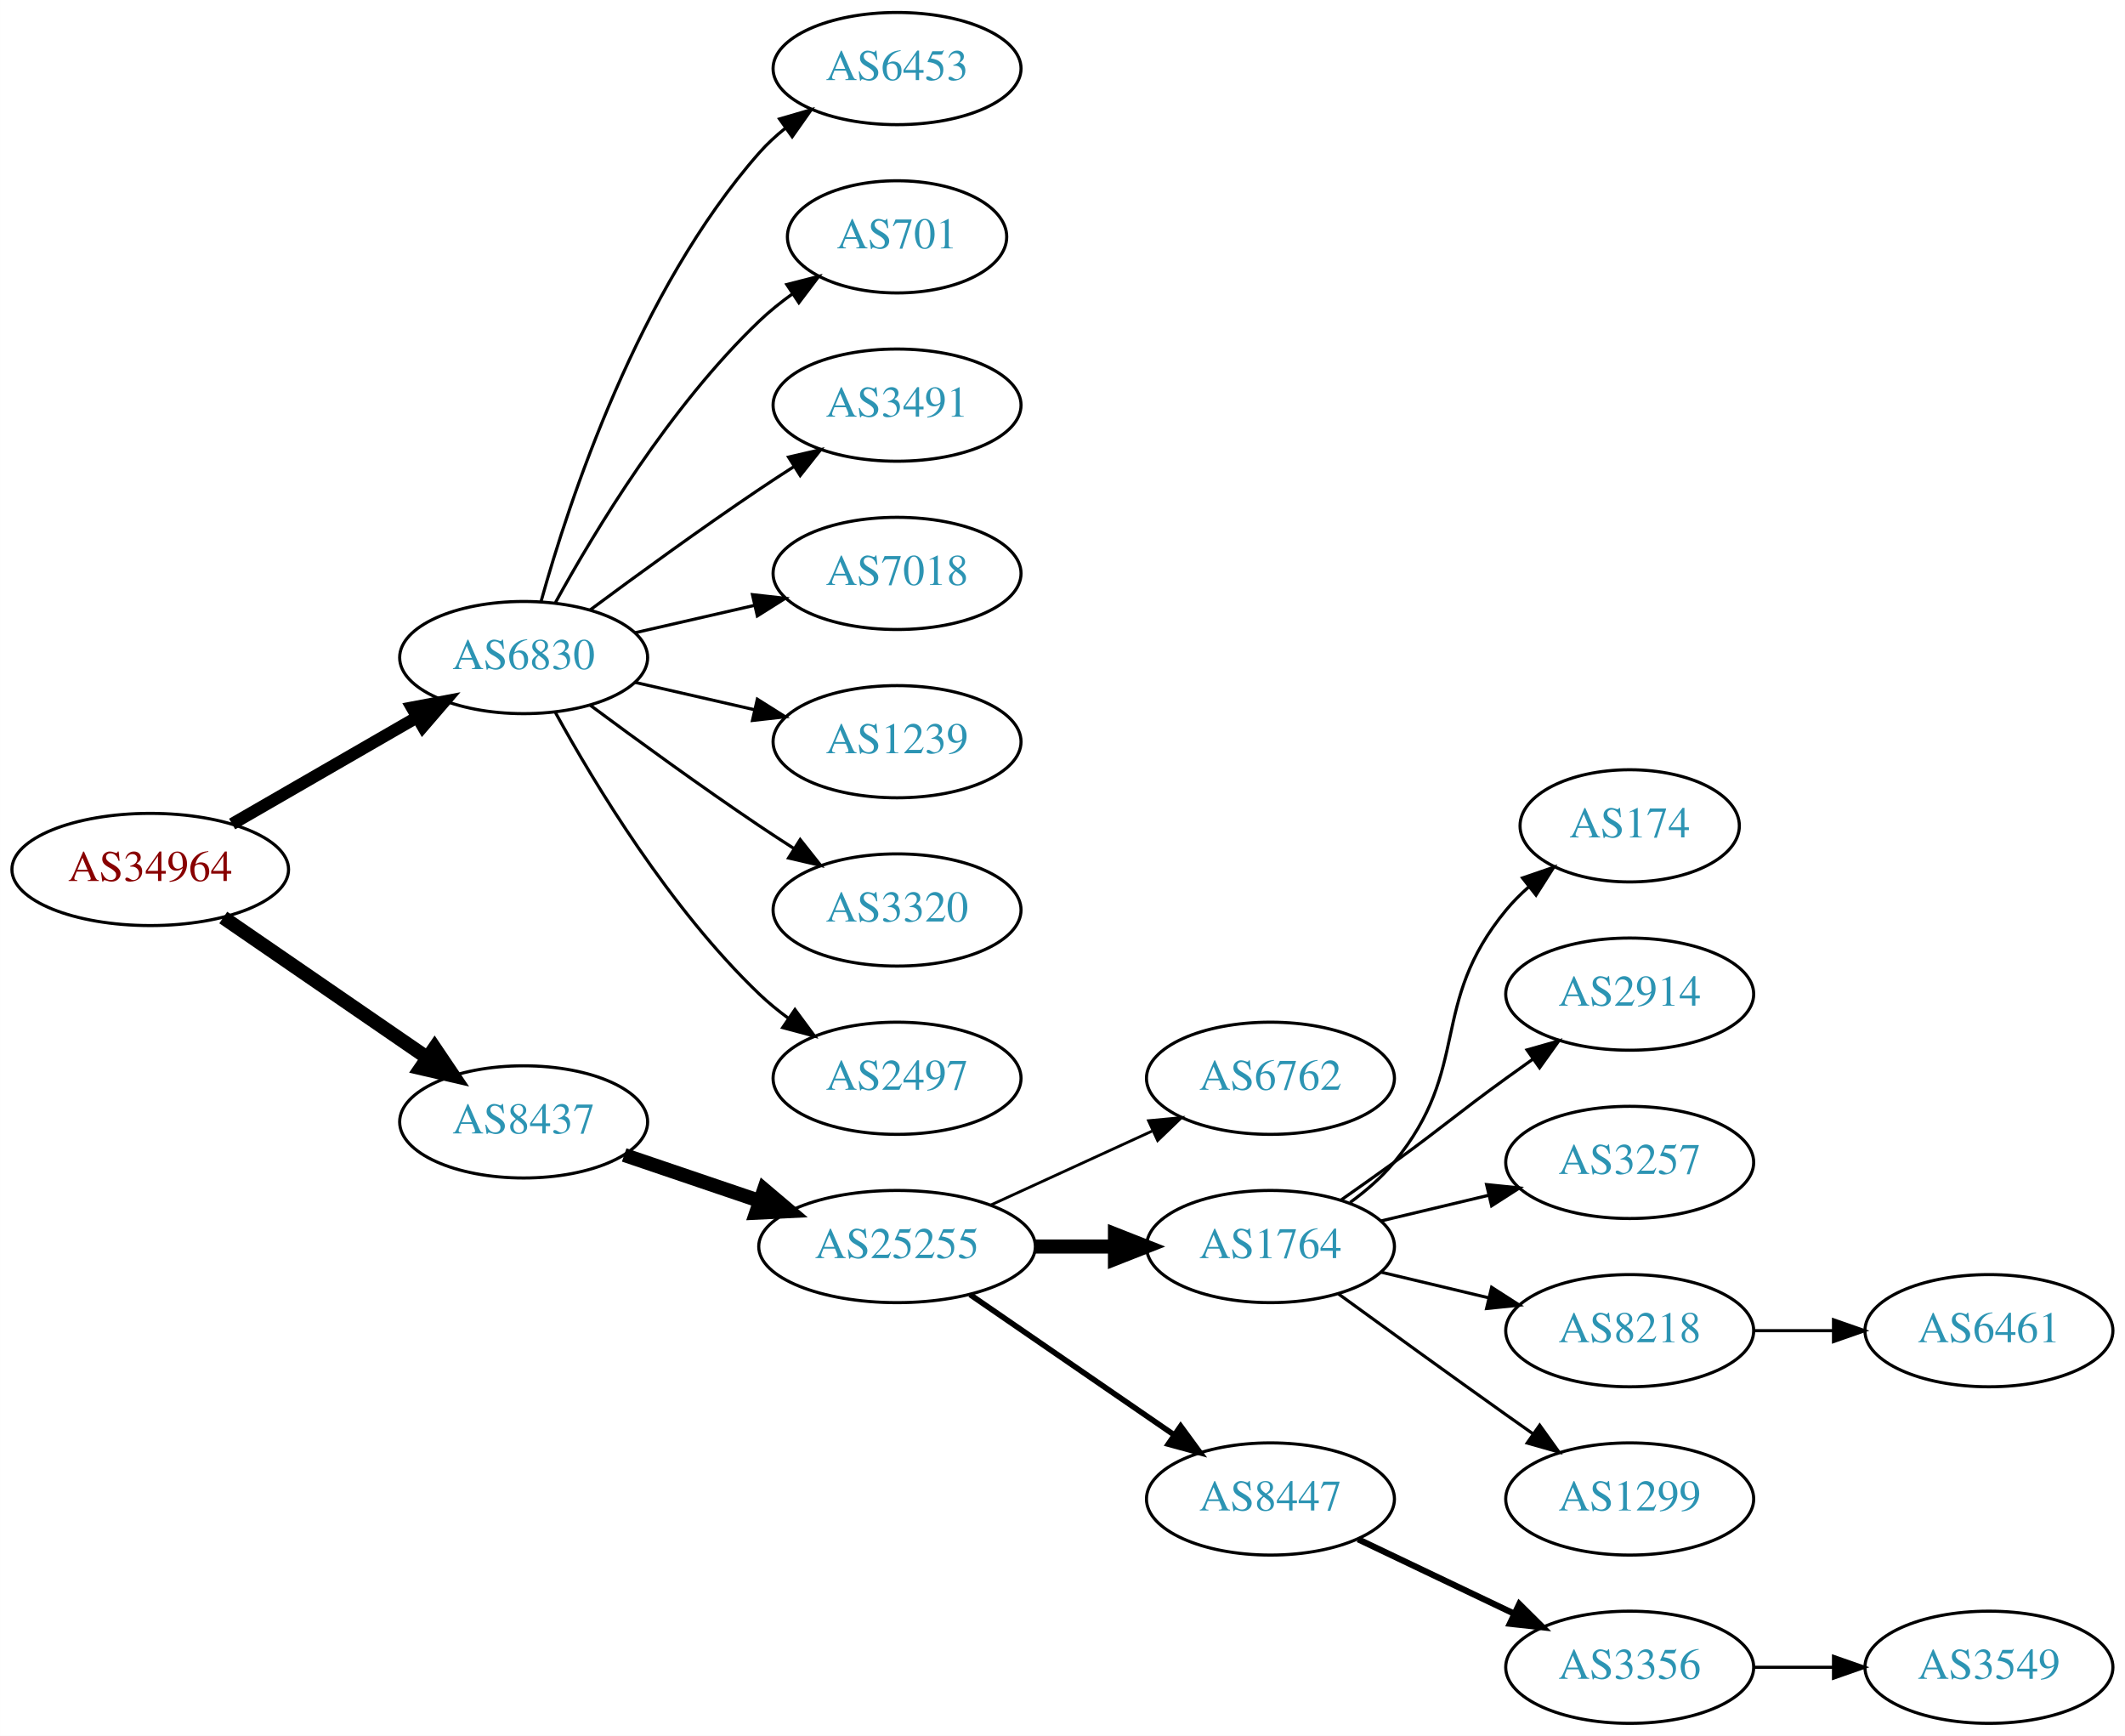
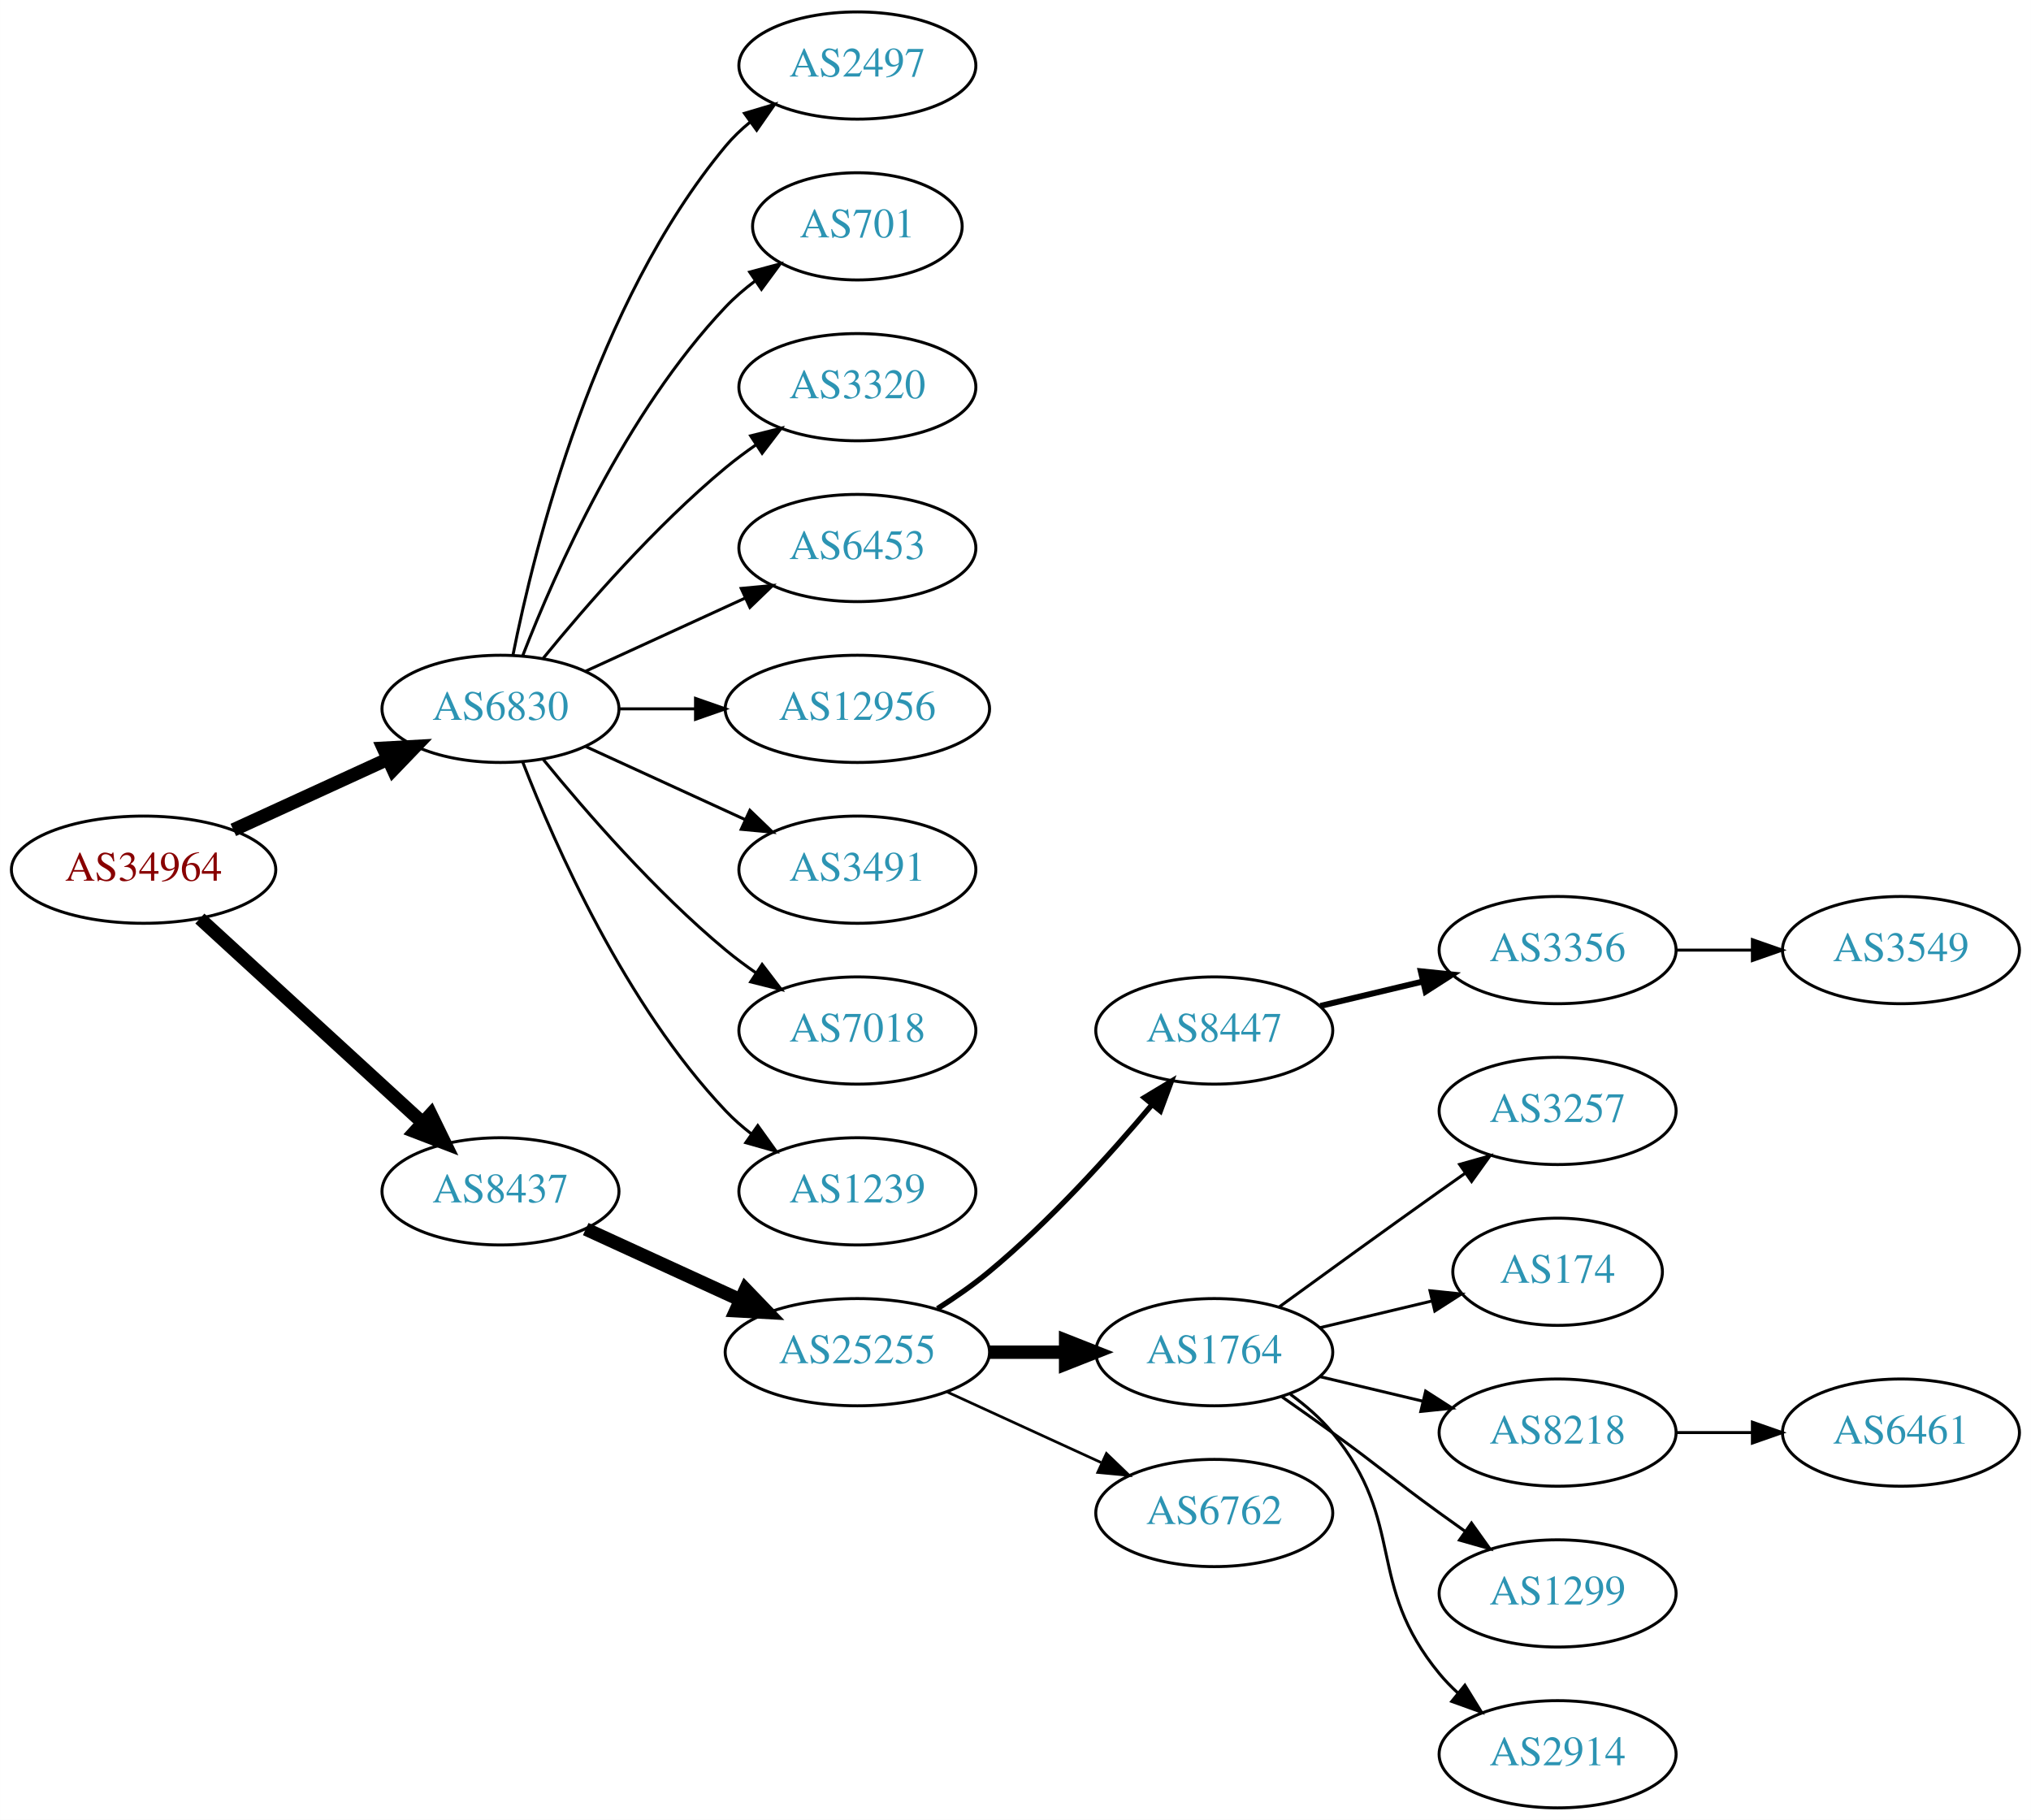
- <svg xmlns="http://www.w3.org/2000/svg" xmlns:xlink="http://www.w3.org/1999/xlink" width="682pt" height="557pt" viewBox="0.00 0.00 681.96 557.00">
-   <g id="graph0" class="graph" transform="scale(1 1) rotate(0) translate(4 553)">
-     <polygon fill="white" stroke="none" points="-4,4 -4,-553 677.956,-553 677.956,4 -4,4" />
+ <svg xmlns="http://www.w3.org/2000/svg" xmlns:xlink="http://www.w3.org/1999/xlink" width="682pt" height="611pt" viewBox="0.00 0.00 681.96 611.00">
+   <g id="graph0" class="graph" transform="scale(1 1) rotate(0) translate(4 607)">
+     <polygon fill="white" stroke="none" points="-4,4 -4,-607 677.956,-607 677.956,4 -4,4" />
    <g id="node1" class="node">
      <g id="a_node1">
        <a xlink:href="/asn/34964" xlink:title="AS34964 ~ Ripe-NetWorks e.U. [AT]">
-           <ellipse fill="#ffffff" stroke="black" cx="44.196" cy="-274" rx="44.393" ry="18" />
-           <text text-anchor="middle" x="44.196" y="-270.3" font-family="Times,serif" font-size="14.00" fill="#880000">AS34964</text>
+           <ellipse fill="#ffffff" stroke="black" cx="44.196" cy="-315" rx="44.393" ry="18" />
+           <text text-anchor="middle" x="44.196" y="-311.3" font-family="Times,serif" font-size="14.00" fill="#880000">AS34964</text>
        </a>
      </g>
    </g>
    <g id="node2" class="node">
      <g id="a_node2">
        <a xlink:href="/asn/6830" xlink:title="AS6830 ~ LGI-UPC [AT]">
-           <ellipse fill="#ffffff" stroke="black" cx="164.039" cy="-342" rx="39.794" ry="18" />
-           <text text-anchor="middle" x="164.039" y="-338.3" font-family="Times,serif" font-size="14.00" fill="#2c94b3">AS6830</text>
+           <ellipse fill="#ffffff" stroke="black" cx="164.039" cy="-369" rx="39.794" ry="18" />
+           <text text-anchor="middle" x="164.039" y="-365.3" font-family="Times,serif" font-size="14.00" fill="#2c94b3">AS6830</text>
        </a>
      </g>
    </g>
    <g id="edge1" class="edge">
-       <path fill="none" stroke="black" stroke-width="3.938" d="M70.476,-288.588C87.796,-298.582 110.947,-311.941 129.763,-322.799" />
-       <polygon fill="black" stroke="black" stroke-width="3.938" points="128.196,-325.935 138.607,-327.902 131.695,-319.872 128.196,-325.935" />
+       <path fill="none" stroke="black" stroke-width="4.5" d="M74.326,-328.348C89.937,-335.502 109.335,-344.391 126.007,-352.03" />
+       <polygon fill="black" stroke="black" stroke-width="4.5" points="124.727,-355.775 135.459,-356.362 128.008,-348.616 124.727,-355.775" />
    </g>
    <g id="node3" class="node">
      <g id="a_node3">
        <a xlink:href="/asn/8437" xlink:title="AS8437 ~ Hutchison Drei Austria GmbH [AT]">
-           <ellipse fill="#ffffff" stroke="black" cx="164.039" cy="-193" rx="39.794" ry="18" />
-           <text text-anchor="middle" x="164.039" y="-189.3" font-family="Times,serif" font-size="14.00" fill="#2c94b3">AS8437</text>
+           <ellipse fill="#ffffff" stroke="black" cx="164.039" cy="-207" rx="39.794" ry="18" />
+           <text text-anchor="middle" x="164.039" y="-203.3" font-family="Times,serif" font-size="14.00" fill="#2c94b3">AS8437</text>
        </a>
      </g>
    </g>
    <g id="edge2" class="edge">
-       <path fill="none" stroke="black" stroke-width="4.5" d="M67.639,-258.574C86.22,-245.802 112.781,-227.545 133.161,-213.537" />
-       <polygon fill="black" stroke="black" stroke-width="4.5" points="135.464,-216.731 141.475,-207.822 131.003,-210.242 135.464,-216.731" />
+       <path fill="none" stroke="black" stroke-width="4.5" d="M63.094,-298.597C83.022,-280.333 115.38,-250.678 137.857,-230.079" />
+       <polygon fill="black" stroke="black" stroke-width="4.5" points="140.647,-232.863 145.359,-223.203 135.326,-227.057 140.647,-232.863" />
    </g>
    <g id="node4" class="node">
      <g id="a_node4">
-         <a xlink:href="/asn/6453" xlink:title="AS6453 ~ TATA COMMUNICATIONS (AMERICA) INC [US]">
-           <ellipse fill="#ffffff" stroke="black" cx="283.881" cy="-531" rx="39.794" ry="18" />
-           <text text-anchor="middle" x="283.881" y="-527.3" font-family="Times,serif" font-size="14.00" fill="#2c94b3">AS6453</text>
+         <a xlink:href="/asn/2497" xlink:title="AS2497 ~ Internet Initiative Japan Inc. [JP]">
+           <ellipse fill="#ffffff" stroke="black" cx="283.881" cy="-585" rx="39.794" ry="18" />
+           <text text-anchor="middle" x="283.881" y="-581.3" font-family="Times,serif" font-size="14.00" fill="#2c94b3">AS2497</text>
        </a>
      </g>
    </g>
    <g id="edge3" class="edge">
-       <path fill="none" stroke="black" d="M169.612,-359.946C178.517,-391.995 200.801,-459.842 239.685,-504 242.169,-506.821 245.019,-509.449 248.044,-511.871" />
-       <polygon fill="black" stroke="black" points="246.162,-514.828 256.334,-517.791 250.23,-509.131 246.162,-514.828" />
+       <path fill="none" stroke="black" d="M168.237,-387.073C175.401,-423.141 195.675,-505.125 239.685,-558 242.09,-560.889 244.886,-563.563 247.879,-566.013" />
+       <polygon fill="black" stroke="black" points="245.967,-568.95 256.122,-571.973 250.069,-563.277 245.967,-568.95" />
    </g>
    <g id="node5" class="node">
      <g id="a_node5">
        <a xlink:href="/asn/701" xlink:title="AS701 ~ UUNET [US]">
-           <ellipse fill="#ffffff" stroke="black" cx="283.881" cy="-477" rx="35.194" ry="18" />
-           <text text-anchor="middle" x="283.881" y="-473.3" font-family="Times,serif" font-size="14.00" fill="#2c94b3">AS701</text>
+           <ellipse fill="#ffffff" stroke="black" cx="283.881" cy="-531" rx="35.194" ry="18" />
+           <text text-anchor="middle" x="283.881" y="-527.3" font-family="Times,serif" font-size="14.00" fill="#2c94b3">AS701</text>
        </a>
      </g>
    </g>
    <g id="edge4" class="edge">
-       <path fill="none" stroke="black" d="M174.28,-359.713C186.825,-382.561 211.002,-422.611 239.685,-450 242.939,-453.107 246.606,-456.046 250.393,-458.76" />
-       <polygon fill="black" stroke="black" points="248.495,-461.701 258.761,-464.322 252.37,-455.872 248.495,-461.701" />
+       <path fill="none" stroke="black" d="M171.562,-386.994C182.312,-414.728 205.969,-468.429 239.685,-504 242.628,-507.105 246.001,-510.001 249.537,-512.655" />
+       <polygon fill="black" stroke="black" points="247.722,-515.654 257.956,-518.397 251.666,-509.871 247.722,-515.654" />
    </g>
    <g id="node6" class="node">
      <g id="a_node6">
-         <a xlink:href="/asn/3491" xlink:title="AS3491 ~ PCCW Global, Inc. [US]">
-           <ellipse fill="#ffffff" stroke="black" cx="283.881" cy="-423" rx="39.794" ry="18" />
-           <text text-anchor="middle" x="283.881" y="-419.3" font-family="Times,serif" font-size="14.00" fill="#2c94b3">AS3491</text>
+         <a xlink:href="/asn/3320" xlink:title="AS3320 ~ DTAG [DE]">
+           <ellipse fill="#ffffff" stroke="black" cx="283.881" cy="-477" rx="39.794" ry="18" />
+           <text text-anchor="middle" x="283.881" y="-473.3" font-family="Times,serif" font-size="14.00" fill="#2c94b3">AS3320</text>
        </a>
      </g>
    </g>
    <g id="edge5" class="edge">
-       <path fill="none" stroke="black" d="M185.369,-357.277C200.231,-368.304 220.976,-383.407 239.685,-396 243.234,-398.389 246.984,-400.839 250.733,-403.242" />
-       <polygon fill="black" stroke="black" points="249.059,-406.325 259.381,-408.712 252.801,-400.409 249.059,-406.325" />
+       <path fill="none" stroke="black" d="M178.458,-386.065C192.572,-403.375 215.987,-430.345 239.685,-450 242.901,-452.668 246.402,-455.27 249.972,-457.741" />
+       <polygon fill="black" stroke="black" points="248.05,-460.666 258.329,-463.236 251.896,-454.817 248.05,-460.666" />
    </g>
    <g id="node7" class="node">
      <g id="a_node7">
-         <a xlink:href="/asn/7018" xlink:title="AS7018 ~ AT&amp;T Services, Inc. [US]">
-           <ellipse fill="#ffffff" stroke="black" cx="283.881" cy="-369" rx="39.794" ry="18" />
-           <text text-anchor="middle" x="283.881" y="-365.3" font-family="Times,serif" font-size="14.00" fill="#2c94b3">AS7018</text>
+         <a xlink:href="/asn/6453" xlink:title="AS6453 ~ TATA COMMUNICATIONS (AMERICA) INC [US]">
+           <ellipse fill="#ffffff" stroke="black" cx="283.881" cy="-423" rx="39.794" ry="18" />
+           <text text-anchor="middle" x="283.881" y="-419.3" font-family="Times,serif" font-size="14.00" fill="#2c94b3">AS6453</text>
        </a>
      </g>
    </g>
    <g id="edge6" class="edge">
-       <path fill="none" stroke="black" d="M199.758,-349.955C211.758,-352.704 225.379,-355.825 238.071,-358.733" />
-       <polygon fill="black" stroke="black" points="237.474,-362.187 248.003,-361.009 239.037,-355.364 237.474,-362.187" />
+       <path fill="none" stroke="black" d="M192.667,-381.661C208.624,-388.973 228.895,-398.261 246.178,-406.181" />
+       <polygon fill="black" stroke="black" points="244.876,-409.435 255.425,-410.419 247.793,-403.071 244.876,-409.435" />
    </g>
    <g id="node8" class="node">
      <g id="a_node8">
-         <a xlink:href="/asn/1239" xlink:title="AS1239 ~ Sprint [US]">
-           <ellipse fill="#ffffff" stroke="black" cx="283.881" cy="-315" rx="39.794" ry="18" />
-           <text text-anchor="middle" x="283.881" y="-311.3" font-family="Times,serif" font-size="14.00" fill="#2c94b3">AS1239</text>
+         <a xlink:href="/asn/12956" xlink:title="AS12956 ~ TELXIUS [ES]">
+           <ellipse fill="#ffffff" stroke="black" cx="283.881" cy="-369" rx="44.393" ry="18" />
+           <text text-anchor="middle" x="283.881" y="-365.3" font-family="Times,serif" font-size="14.00" fill="#2c94b3">AS12956</text>
        </a>
      </g>
    </g>
    <g id="edge7" class="edge">
-       <path fill="none" stroke="black" d="M199.758,-334.045C211.758,-331.296 225.379,-328.175 238.071,-325.267" />
-       <polygon fill="black" stroke="black" points="239.037,-328.636 248.003,-322.991 237.474,-321.813 239.037,-328.636" />
+       <path fill="none" stroke="black" d="M203.951,-369C212.054,-369 220.729,-369 229.255,-369" />
+       <polygon fill="black" stroke="black" points="229.533,-372.5 239.533,-369 229.533,-365.5 229.533,-372.5" />
    </g>
    <g id="node9" class="node">
      <g id="a_node9">
-         <a xlink:href="/asn/3320" xlink:title="AS3320 ~ DTAG [DE]">
-           <ellipse fill="#ffffff" stroke="black" cx="283.881" cy="-261" rx="39.794" ry="18" />
-           <text text-anchor="middle" x="283.881" y="-257.3" font-family="Times,serif" font-size="14.00" fill="#2c94b3">AS3320</text>
+         <a xlink:href="/asn/3491" xlink:title="AS3491 ~ PCCW Global, Inc. [US]">
+           <ellipse fill="#ffffff" stroke="black" cx="283.881" cy="-315" rx="39.794" ry="18" />
+           <text text-anchor="middle" x="283.881" y="-311.3" font-family="Times,serif" font-size="14.00" fill="#2c94b3">AS3491</text>
        </a>
      </g>
    </g>
    <g id="edge8" class="edge">
-       <path fill="none" stroke="black" d="M185.369,-326.723C200.231,-315.696 220.976,-300.593 239.685,-288 243.234,-285.611 246.984,-283.161 250.733,-280.758" />
-       <polygon fill="black" stroke="black" points="252.801,-283.591 259.381,-275.288 249.059,-277.675 252.801,-283.591" />
+       <path fill="none" stroke="black" d="M192.667,-356.339C208.624,-349.027 228.895,-339.739 246.178,-331.819" />
+       <polygon fill="black" stroke="black" points="247.793,-334.929 255.425,-327.581 244.876,-328.565 247.793,-334.929" />
    </g>
    <g id="node10" class="node">
      <g id="a_node10">
-         <a xlink:href="/asn/2497" xlink:title="AS2497 ~ Internet Initiative Japan Inc. [JP]">
-           <ellipse fill="#ffffff" stroke="black" cx="283.881" cy="-207" rx="39.794" ry="18" />
-           <text text-anchor="middle" x="283.881" y="-203.3" font-family="Times,serif" font-size="14.00" fill="#2c94b3">AS2497</text>
+         <a xlink:href="/asn/7018" xlink:title="AS7018 ~ AT&amp;T Services, Inc. [US]">
+           <ellipse fill="#ffffff" stroke="black" cx="283.881" cy="-261" rx="39.794" ry="18" />
+           <text text-anchor="middle" x="283.881" y="-257.3" font-family="Times,serif" font-size="14.00" fill="#2c94b3">AS7018</text>
        </a>
      </g>
    </g>
    <g id="edge9" class="edge">
-       <path fill="none" stroke="black" d="M174.28,-324.287C186.825,-301.439 211.002,-261.389 239.685,-234 242.553,-231.261 245.742,-228.653 249.051,-226.215" />
-       <polygon fill="black" stroke="black" points="251.114,-229.044 257.411,-220.523 247.175,-223.258 251.114,-229.044" />
+       <path fill="none" stroke="black" d="M178.458,-351.935C192.572,-334.625 215.987,-307.655 239.685,-288 242.901,-285.332 246.402,-282.73 249.972,-280.259" />
+       <polygon fill="black" stroke="black" points="251.896,-283.183 258.329,-274.764 248.05,-277.334 251.896,-283.183" />
    </g>
    <g id="node11" class="node">
      <g id="a_node11">
+         <a xlink:href="/asn/1239" xlink:title="AS1239 ~ Sprint [US]">
+           <ellipse fill="#ffffff" stroke="black" cx="283.881" cy="-207" rx="39.794" ry="18" />
+           <text text-anchor="middle" x="283.881" y="-203.3" font-family="Times,serif" font-size="14.00" fill="#2c94b3">AS1239</text>
+         </a>
+       </g>
+     </g>
+     <g id="edge10" class="edge">
+       <path fill="none" stroke="black" d="M171.562,-351.006C182.312,-323.272 205.969,-269.571 239.685,-234 242.271,-231.272 245.188,-228.706 248.257,-226.323" />
+       <polygon fill="black" stroke="black" points="250.435,-229.07 256.605,-220.457 246.411,-223.342 250.435,-229.07" />
+     </g>
+     <g id="node12" class="node">
+       <g id="a_node12">
        <a xlink:href="/asn/25255" xlink:title="AS25255 ~ ==&gt; TELE2 AUSTRIA &lt;== [AT]">
          <ellipse fill="#ffffff" stroke="black" cx="283.881" cy="-153" rx="44.393" ry="18" />
          <text text-anchor="middle" x="283.881" y="-149.3" font-family="Times,serif" font-size="14.00" fill="#2c94b3">AS25255</text>
        </a>
      </g>
    </g>
-     <g id="edge10" class="edge">
-       <path fill="none" stroke="black" stroke-width="4.5" d="M196.309,-182.386C209.605,-177.872 225.331,-172.535 239.707,-167.655" />
-       <polygon fill="black" stroke="black" stroke-width="4.5" points="241.194,-171.308 249.398,-164.365 238.663,-163.851 241.194,-171.308" />
-     </g>
-     <g id="node12" class="node">
-       <g id="a_node12">
-         <a xlink:href="/asn/6762" xlink:title="AS6762 ~ TELECOM ITALIA SPARKLE S.p.A. [IT]">
-           <ellipse fill="#ffffff" stroke="black" cx="403.724" cy="-207" rx="39.794" ry="18" />
-           <text text-anchor="middle" x="403.724" y="-203.3" font-family="Times,serif" font-size="14.00" fill="#2c94b3">AS6762</text>
-         </a>
-       </g>
-     </g>
    <g id="edge11" class="edge">
-       <path fill="none" stroke="black" stroke-width="0.9" d="M314.011,-166.348C329.622,-173.502 349.02,-182.391 365.692,-190.03" />
-       <polygon fill="black" stroke="black" stroke-width="0.9" points="364.595,-193.378 375.144,-194.362 367.511,-187.014 364.595,-193.378" />
+       <path fill="none" stroke="black" stroke-width="4.5" d="M192.667,-194.339C208.165,-187.238 227.732,-178.272 244.678,-170.506" />
+       <polygon fill="black" stroke="black" stroke-width="4.5" points="246.33,-174.08 253.781,-166.335 243.05,-166.921 246.33,-174.08" />
    </g>
    <g id="node13" class="node">
      <g id="a_node13">
+         <a xlink:href="/asn/8447" xlink:title="AS8447 ~ A1 Telekom Austria AG [AT]">
+           <ellipse fill="#ffffff" stroke="black" cx="403.724" cy="-261" rx="39.794" ry="18" />
+           <text text-anchor="middle" x="403.724" y="-257.3" font-family="Times,serif" font-size="14.00" fill="#2c94b3">AS8447</text>
+         </a>
+       </g>
+     </g>
+     <g id="edge12" class="edge">
+       <path fill="none" stroke="black" stroke-width="1.8" d="M310.79,-167.621C316.684,-171.369 322.768,-175.596 328.077,-180 348.443,-196.891 368.599,-219.185 382.823,-236.107" />
+       <polygon fill="black" stroke="black" stroke-width="1.8" points="380.232,-238.465 389.305,-243.935 385.624,-234.001 380.232,-238.465" />
+     </g>
+     <g id="node14" class="node">
+       <g id="a_node14">
        <a xlink:href="/asn/1764" xlink:title="AS1764 ~ NEXTLAYER-AS [AT]">
          <ellipse fill="#ffffff" stroke="black" cx="403.724" cy="-153" rx="39.794" ry="18" />
          <text text-anchor="middle" x="403.724" y="-149.3" font-family="Times,serif" font-size="14.00" fill="#2c94b3">AS1764</text>
        </a>
      </g>
    </g>
-     <g id="edge12" class="edge">
+     <g id="edge13" class="edge">
      <path fill="none" stroke="black" stroke-width="4.5" d="M328.092,-153C336.405,-153 345.168,-153 353.65,-153" />
      <polygon fill="black" stroke="black" stroke-width="4.5" points="353.809,-156.938 363.809,-153 353.809,-149.063 353.809,-156.938" />
    </g>
-     <g id="node14" class="node">
-       <g id="a_node14">
-         <a xlink:href="/asn/8447" xlink:title="AS8447 ~ A1 Telekom Austria AG [AT]">
-           <ellipse fill="#ffffff" stroke="black" cx="403.724" cy="-72" rx="39.794" ry="18" />
-           <text text-anchor="middle" x="403.724" y="-68.3" font-family="Times,serif" font-size="14.00" fill="#2c94b3">AS8447</text>
-         </a>
-       </g>
-     </g>
-     <g id="edge13" class="edge">
-       <path fill="none" stroke="black" stroke-width="1.8" d="M307.324,-137.574C325.905,-124.802 352.466,-106.545 372.846,-92.537" />
-       <polygon fill="black" stroke="black" stroke-width="1.8" points="374.902,-95.371 381.16,-86.822 370.936,-89.602 374.902,-95.371" />
-     </g>
    <g id="node15" class="node">
      <g id="a_node15">
-         <a xlink:href="/asn/174" xlink:title="AS174 ~ Cogent Communications [US]">
-           <ellipse fill="#ffffff" stroke="black" cx="519.017" cy="-288" rx="35.194" ry="18" />
-           <text text-anchor="middle" x="519.017" y="-284.3" font-family="Times,serif" font-size="14.00" fill="#2c94b3">AS174</text>
+         <a xlink:href="/asn/6762" xlink:title="AS6762 ~ TELECOM ITALIA SPARKLE S.p.A. [IT]">
+           <ellipse fill="#ffffff" stroke="black" cx="403.724" cy="-99" rx="39.794" ry="18" />
+           <text text-anchor="middle" x="403.724" y="-95.3" font-family="Times,serif" font-size="14.00" fill="#2c94b3">AS6762</text>
        </a>
      </g>
    </g>
    <g id="edge14" class="edge">
-       <path fill="none" stroke="black" d="M429.305,-167.156C434.399,-170.872 439.413,-175.201 443.37,-180 468.435,-210.394 454.306,-230.606 479.37,-261 481.505,-263.589 483.948,-266.041 486.544,-268.334" />
-       <polygon fill="black" stroke="black" points="484.622,-271.275 494.643,-274.712 488.952,-265.775 484.622,-271.275" />
+       <path fill="none" stroke="black" stroke-width="0.9" d="M314.011,-139.652C329.622,-132.498 349.02,-123.609 365.692,-115.97" />
+       <polygon fill="black" stroke="black" stroke-width="0.9" points="367.511,-118.986 375.144,-111.638 364.595,-112.622 367.511,-118.986" />
    </g>
    <g id="node16" class="node">
      <g id="a_node16">
-         <a xlink:href="/asn/2914" xlink:title="AS2914 ~ NTT America, Inc. [US]">
-           <ellipse fill="#ffffff" stroke="black" cx="519.017" cy="-234" rx="39.794" ry="18" />
-           <text text-anchor="middle" x="519.017" y="-230.3" font-family="Times,serif" font-size="14.00" fill="#2c94b3">AS2914</text>
+         <a xlink:href="/asn/3356" xlink:title="AS3356 ~ Level 3 Parent, LLC [US]">
+           <ellipse fill="#ffffff" stroke="black" cx="519.017" cy="-288" rx="39.794" ry="18" />
+           <text text-anchor="middle" x="519.017" y="-284.3" font-family="Times,serif" font-size="14.00" fill="#2c94b3">AS3356</text>
        </a>
      </g>
    </g>
    <g id="edge15" class="edge">
-       <path fill="none" stroke="black" d="M426.481,-168.009C432.015,-171.879 437.934,-176.064 443.37,-180 459.57,-191.729 463.17,-195.271 479.37,-207 482.173,-209.029 485.105,-211.125 488.045,-213.21" />
-       <polygon fill="black" stroke="black" points="486.068,-216.097 496.26,-218.991 490.096,-210.373 486.068,-216.097" />
-     </g>
-     <g id="node17" class="node">
-       <g id="a_node17">
-         <a xlink:href="/asn/3257" xlink:title="AS3257 ~ GTT [DE]">
-           <ellipse fill="#ffffff" stroke="black" cx="519.017" cy="-180" rx="39.794" ry="18" />
-           <text text-anchor="middle" x="519.017" y="-176.3" font-family="Times,serif" font-size="14.00" fill="#2c94b3">AS3257</text>
-         </a>
-       </g>
-     </g>
-     <g id="edge16" class="edge">
-       <path fill="none" stroke="black" d="M439.331,-161.248C450.202,-163.838 462.357,-166.735 473.799,-169.462" />
-       <polygon fill="black" stroke="black" points="473.082,-172.889 483.621,-171.803 474.705,-166.08 473.082,-172.889" />
+       <path fill="none" stroke="black" stroke-width="2" d="M439.331,-269.248C450.202,-271.838 462.357,-274.735 473.799,-277.462" />
+       <polygon fill="black" stroke="black" stroke-width="2" points="473.082,-280.889 483.621,-279.803 474.705,-274.08 473.082,-280.889" />
    </g>
    <g id="node18" class="node">
      <g id="a_node18">
+         <a xlink:href="/asn/3257" xlink:title="AS3257 ~ GTT [DE]">
+           <ellipse fill="#ffffff" stroke="black" cx="519.017" cy="-234" rx="39.794" ry="18" />
+           <text text-anchor="middle" x="519.017" y="-230.3" font-family="Times,serif" font-size="14.00" fill="#2c94b3">AS3257</text>
+         </a>
+       </g>
+     </g>
+     <g id="edge17" class="edge">
+       <path fill="none" stroke="black" d="M425.572,-168.222C440.506,-179.091 461.12,-194.025 479.37,-207 482.191,-209.005 485.134,-211.085 488.082,-213.159" />
+       <polygon fill="black" stroke="black" points="486.109,-216.05 496.306,-218.926 490.128,-210.319 486.109,-216.05" />
+     </g>
+     <g id="node19" class="node">
+       <g id="a_node19">
+         <a xlink:href="/asn/174" xlink:title="AS174 ~ Cogent Communications [US]">
+           <ellipse fill="#ffffff" stroke="black" cx="519.017" cy="-180" rx="35.194" ry="18" />
+           <text text-anchor="middle" x="519.017" y="-176.3" font-family="Times,serif" font-size="14.00" fill="#2c94b3">AS174</text>
+         </a>
+       </g>
+     </g>
+     <g id="edge18" class="edge">
+       <path fill="none" stroke="black" d="M439.331,-161.248C451.125,-164.058 464.43,-167.229 476.698,-170.153" />
+       <polygon fill="black" stroke="black" points="476.164,-173.624 486.703,-172.537 477.787,-166.814 476.164,-173.624" />
+     </g>
+     <g id="node20" class="node">
+       <g id="a_node20">
        <a xlink:href="/asn/8218" xlink:title="AS8218 ~ legacy Neotelecoms [FR]">
          <ellipse fill="#ffffff" stroke="black" cx="519.017" cy="-126" rx="39.794" ry="18" />
          <text text-anchor="middle" x="519.017" y="-122.3" font-family="Times,serif" font-size="14.00" fill="#2c94b3">AS8218</text>
        </a>
      </g>
    </g>
-     <g id="edge17" class="edge">
+     <g id="edge19" class="edge">
      <path fill="none" stroke="black" d="M439.331,-144.752C450.202,-142.162 462.357,-139.265 473.799,-136.538" />
      <polygon fill="black" stroke="black" points="474.705,-139.92 483.621,-134.197 473.082,-133.111 474.705,-139.92" />
    </g>
-     <g id="node19" class="node">
-       <g id="a_node19">
+     <g id="node21" class="node">
+       <g id="a_node21">
        <a xlink:href="/asn/1299" xlink:title="AS1299 ~ Telia Carrier [EU]">
          <ellipse fill="#ffffff" stroke="black" cx="519.017" cy="-72" rx="39.794" ry="18" />
          <text text-anchor="middle" x="519.017" y="-68.3" font-family="Times,serif" font-size="14.00" fill="#2c94b3">AS1299</text>
        </a>
      </g>
    </g>
-     <g id="edge18" class="edge">
-       <path fill="none" stroke="black" d="M425.572,-137.778C440.506,-126.909 461.12,-111.975 479.37,-99 482.191,-96.995 485.134,-94.915 488.082,-92.841" />
-       <polygon fill="black" stroke="black" points="490.128,-95.681 496.306,-87.074 486.109,-89.95 490.128,-95.681" />
-     </g>
-     <g id="node20" class="node">
-       <g id="a_node20">
-         <a xlink:href="/asn/3356" xlink:title="AS3356 ~ Level 3 Parent, LLC [US]">
-           <ellipse fill="#ffffff" stroke="black" cx="519.017" cy="-18" rx="39.794" ry="18" />
-           <text text-anchor="middle" x="519.017" y="-14.3" font-family="Times,serif" font-size="14.00" fill="#2c94b3">AS3356</text>
-         </a>
-       </g>
-     </g>
-     <g id="edge19" class="edge">
-       <path fill="none" stroke="black" stroke-width="2" d="M431.86,-59.066C446.854,-51.919 465.675,-42.948 481.898,-35.215" />
-       <polygon fill="black" stroke="black" stroke-width="2" points="483.581,-38.291 491.102,-30.829 480.569,-31.972 483.581,-38.291" />
+     <g id="edge20" class="edge">
+       <path fill="none" stroke="black" d="M426.481,-137.991C432.015,-134.121 437.934,-129.936 443.37,-126 459.57,-114.271 463.17,-110.729 479.37,-99 482.173,-96.971 485.105,-94.875 488.045,-92.79" />
+       <polygon fill="black" stroke="black" points="490.096,-95.627 496.26,-87.009 486.068,-89.903 490.096,-95.627" />
    </g>
    <g id="node22" class="node">
      <g id="a_node22">
+         <a xlink:href="/asn/2914" xlink:title="AS2914 ~ NTT America, Inc. [US]">
+           <ellipse fill="#ffffff" stroke="black" cx="519.017" cy="-18" rx="39.794" ry="18" />
+           <text text-anchor="middle" x="519.017" y="-14.3" font-family="Times,serif" font-size="14.00" fill="#2c94b3">AS2914</text>
+         </a>
+       </g>
+     </g>
+     <g id="edge21" class="edge">
+       <path fill="none" stroke="black" d="M429.305,-138.844C434.399,-135.128 439.413,-130.799 443.37,-126 468.435,-95.606 454.306,-75.394 479.37,-45 481.225,-42.751 483.313,-40.604 485.531,-38.576" />
+       <polygon fill="black" stroke="black" points="487.88,-41.178 493.436,-32.156 483.467,-35.744 487.88,-41.178" />
+     </g>
+     <g id="node17" class="node">
+       <g id="a_node17">
+         <a xlink:href="/asn/3549" xlink:title="AS3549 ~ Level 3 Parent, LLC [US]">
+           <ellipse fill="#ffffff" stroke="black" cx="634.31" cy="-288" rx="39.794" ry="18" />
+           <text text-anchor="middle" x="634.31" y="-284.3" font-family="Times,serif" font-size="14.00" fill="#2c94b3">AS3549</text>
+         </a>
+       </g>
+     </g>
+     <g id="edge16" class="edge">
+       <path fill="none" stroke="black" d="M558.689,-288C566.892,-288 575.656,-288 584.188,-288" />
+       <polygon fill="black" stroke="black" points="584.427,-291.5 594.427,-288 584.427,-284.5 584.427,-291.5" />
+     </g>
+     <g id="node23" class="node">
+       <g id="a_node23">
        <a xlink:href="/asn/6461" xlink:title="AS6461 ~ Zayo Bandwidth [US]">
          <ellipse fill="#ffffff" stroke="black" cx="634.31" cy="-126" rx="39.794" ry="18" />
          <text text-anchor="middle" x="634.31" y="-122.3" font-family="Times,serif" font-size="14.00" fill="#2c94b3">AS6461</text>
        </a>
      </g>
    </g>
-     <g id="edge21" class="edge">
+     <g id="edge22" class="edge">
      <path fill="none" stroke="black" d="M558.689,-126C566.892,-126 575.656,-126 584.188,-126" />
      <polygon fill="black" stroke="black" points="584.427,-129.5 594.427,-126 584.427,-122.5 584.427,-129.5" />
    </g>
-     <g id="node21" class="node">
-       <g id="a_node21">
-         <a xlink:href="/asn/3549" xlink:title="AS3549 ~ Level 3 Parent, LLC [US]">
-           <ellipse fill="#ffffff" stroke="black" cx="634.31" cy="-18" rx="39.794" ry="18" />
-           <text text-anchor="middle" x="634.31" y="-14.3" font-family="Times,serif" font-size="14.00" fill="#2c94b3">AS3549</text>
-         </a>
-       </g>
-     </g>
-     <g id="edge20" class="edge">
-       <path fill="none" stroke="black" d="M558.689,-18C566.892,-18 575.656,-18 584.188,-18" />
-       <polygon fill="black" stroke="black" points="584.427,-21.5 594.427,-18 584.427,-14.5 584.427,-21.5" />
-     </g>
  </g>
</svg>
